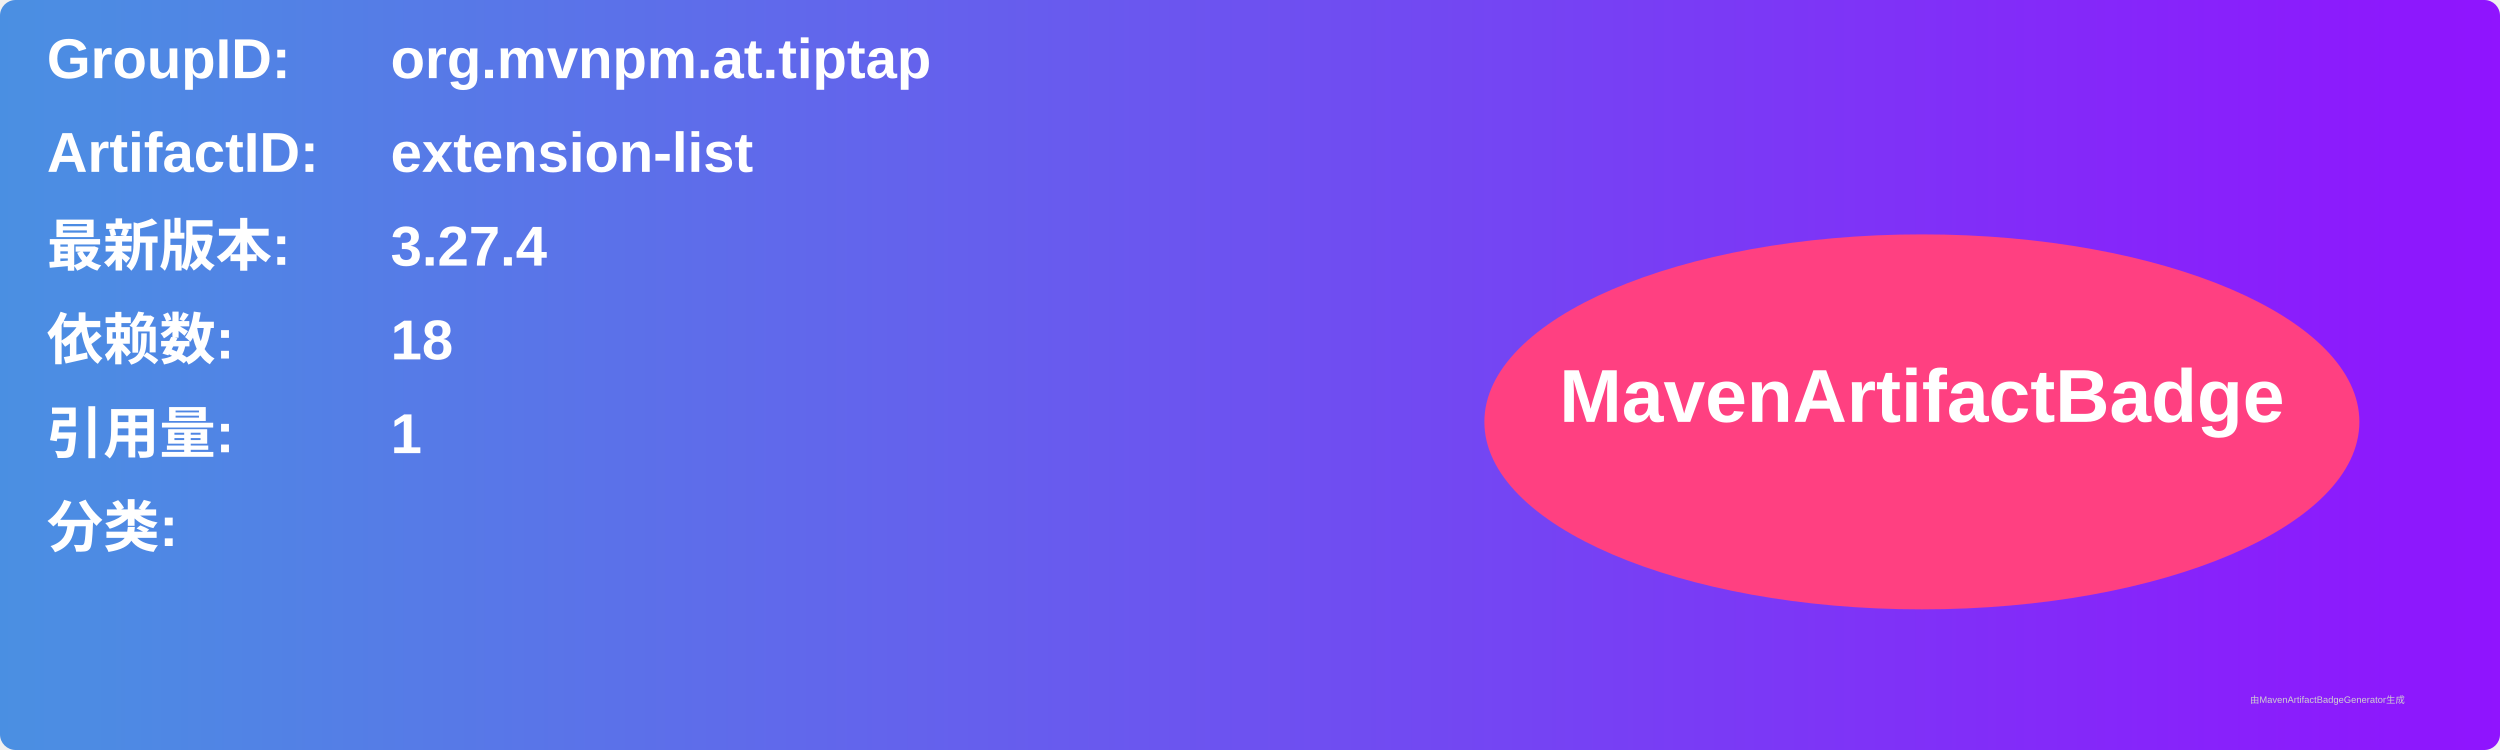
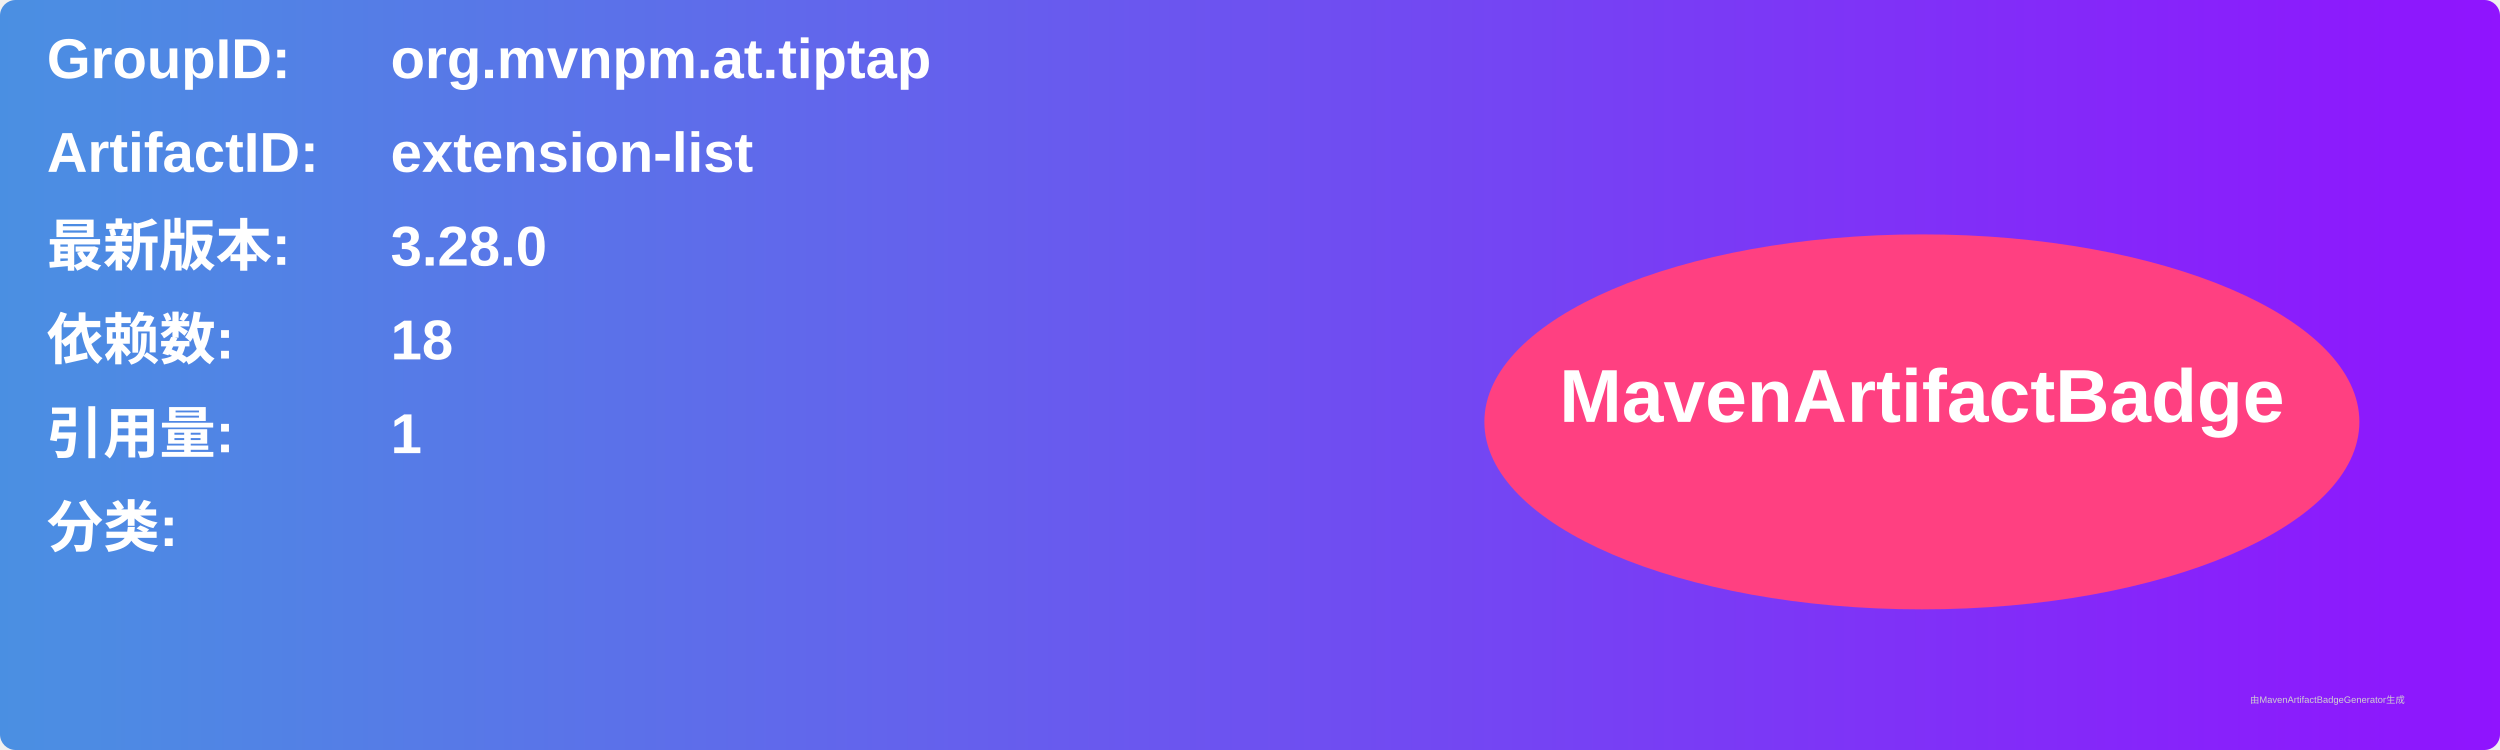
<svg xmlns="http://www.w3.org/2000/svg" width="800" height="240" viewBox="0 0 800 240">
  <linearGradient id="grad" x1="0%" y1="0%" x2="100%" y2="0%">
    <stop offset="0%" stop-color="#4a90e2" />
    <stop offset="100%" stop-color="#9013fe" />
  </linearGradient>
  <rect width="100%" height="100%" rx="5" ry="5" fill="url(#grad)" />
  <g transform="translate(15, 15)">
    <text x="0" y="10" font-family="Arial" font-size="18" fill="white" font-weight="bold" width="260">GroupID:</text>
    <text x="110" y="10" font-family="Arial" font-size="18" fill="white" font-weight="bold" width="460">org.mvnpm.at.tiptap</text>
    <text x="0" y="40" font-family="Arial" font-size="18" fill="white" font-weight="bold" width="260">ArtifactID:</text>
    <text x="110" y="40" font-family="Arial" font-size="18" fill="white" font-weight="bold" width="460">extension-list</text>
    <text x="0" y="70" font-family="Arial" font-size="18" fill="white" font-weight="bold">最新版本:</text>
    <text x="110" y="70" font-family="Arial" font-size="18" fill="white" font-weight="bold">
-       <tspan font-weight="bold">3.27.4</tspan>
+       <tspan font-weight="bold">3.28.0</tspan>
    </text>
    <text x="0" y="100" font-family="Arial" font-size="18" fill="white" font-weight="bold">依赖数: </text>
    <text x="110" y="100" font-family="Arial" font-size="18" fill="white">
      <tspan font-weight="bold">18</tspan>
    </text>
    <text x="0" y="130" font-family="Arial" font-size="18" fill="white" font-weight="bold">引用量: </text>
    <text x="110" y="130" font-family="Arial" font-size="18" fill="white">
      <tspan font-weight="bold">1</tspan>
    </text>
    <text x="0" y="160" font-family="Arial" font-size="18" fill="white" font-weight="bold">分类:</text>
    <text x="10" y="190" font-family="Arial" font-size="10" fill="white">
      <tspan font-weight="bold" />
    </text>
    <ellipse cx="600" cy="120" rx="140" ry="60" fill="#ff4081" />
    <text x="600" y="120" text-anchor="middle" font-family="Arial" font-size="24" fill="white" font-weight="bold">MavenArtifactBadge</text>
  </g>
  <text x="720" y="225" font-family="Arial" font-size="3" fill="#d0d0d0">由MavenArtifactBadgeGenerator生成</text>
</svg>
